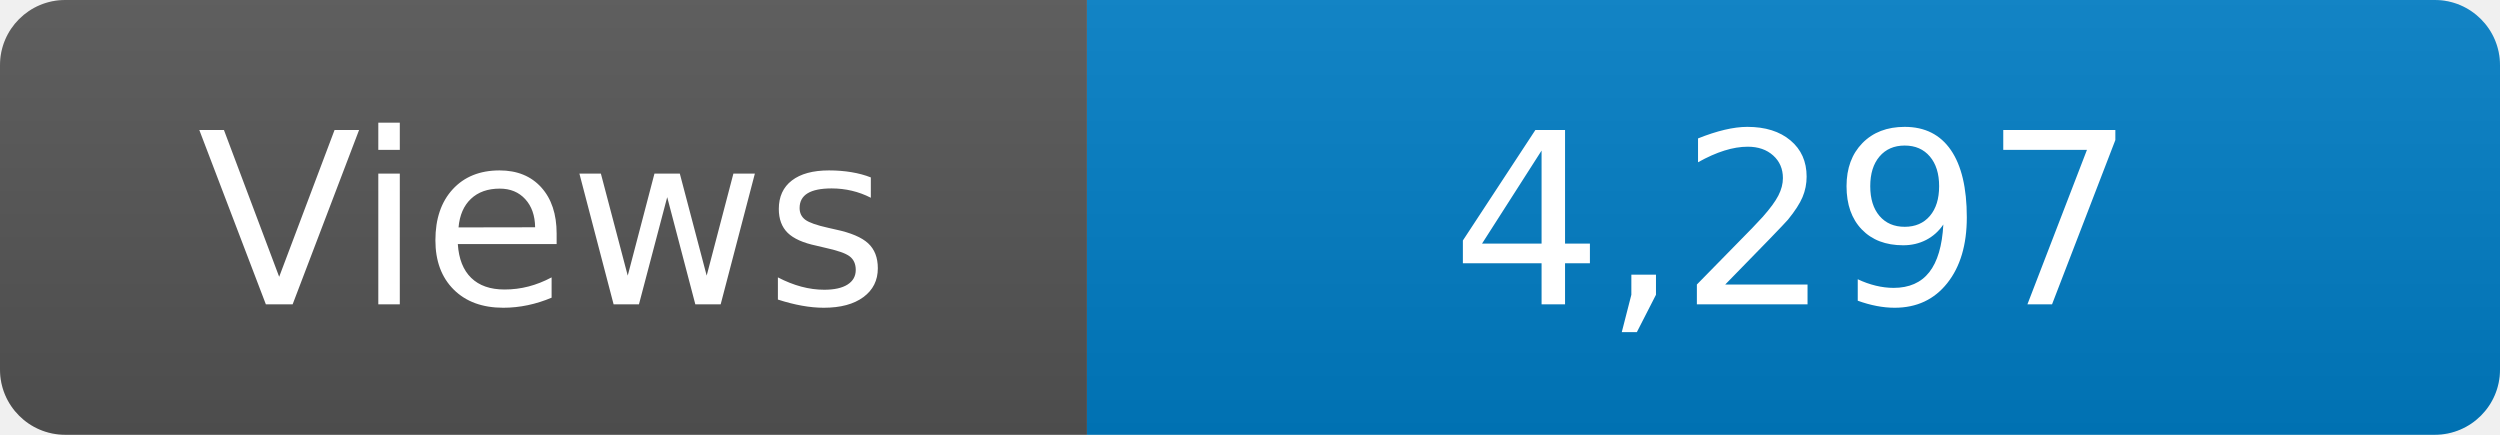
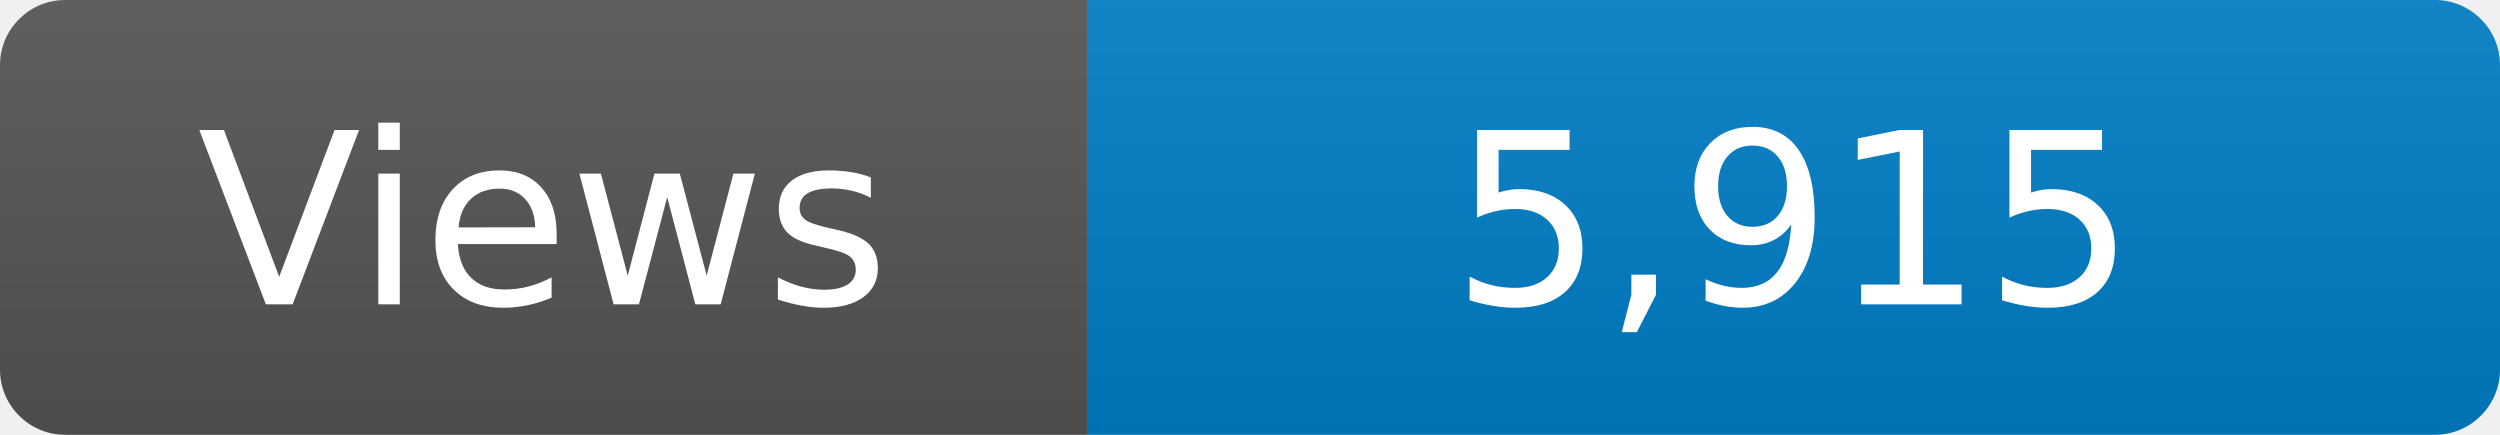
<svg xmlns="http://www.w3.org/2000/svg" width="115" height="20" role="img" aria-label="Maintained?: yes">
  <linearGradient id="s" x2="0" y2="100%">
    <stop offset="0" stop-color="#bbb" stop-opacity=".1" />
    <stop offset="1" stop-opacity=".1" />
  </linearGradient>
  <clipPath id="r">
    <rect width="115" height="20" rx="3" fill="#fff" />
  </clipPath>
  <g clip-path="url(#r)">
    <rect width="50" height="20" fill="#555" />
    <rect x="50" width="160" height="20" fill="#007ec6" />
    <rect width="115" height="20" fill="url(#s)" />
  </g>
  <g fill="#fff" text-anchor="middle" font-family="Verdana,Geneva,DejaVu Sans,sans-serif" font-size="110">
    <text x="250" y="140" transform="scale(.1)" fill="#fff">Views</text>
-     <text x="825" y="140" transform="scale(.1)" fill="#fff">4,297</text>
+     <text x="825" y="140" transform="scale(.1)" fill="#fff">5,915</text>
  </g>
</svg>
